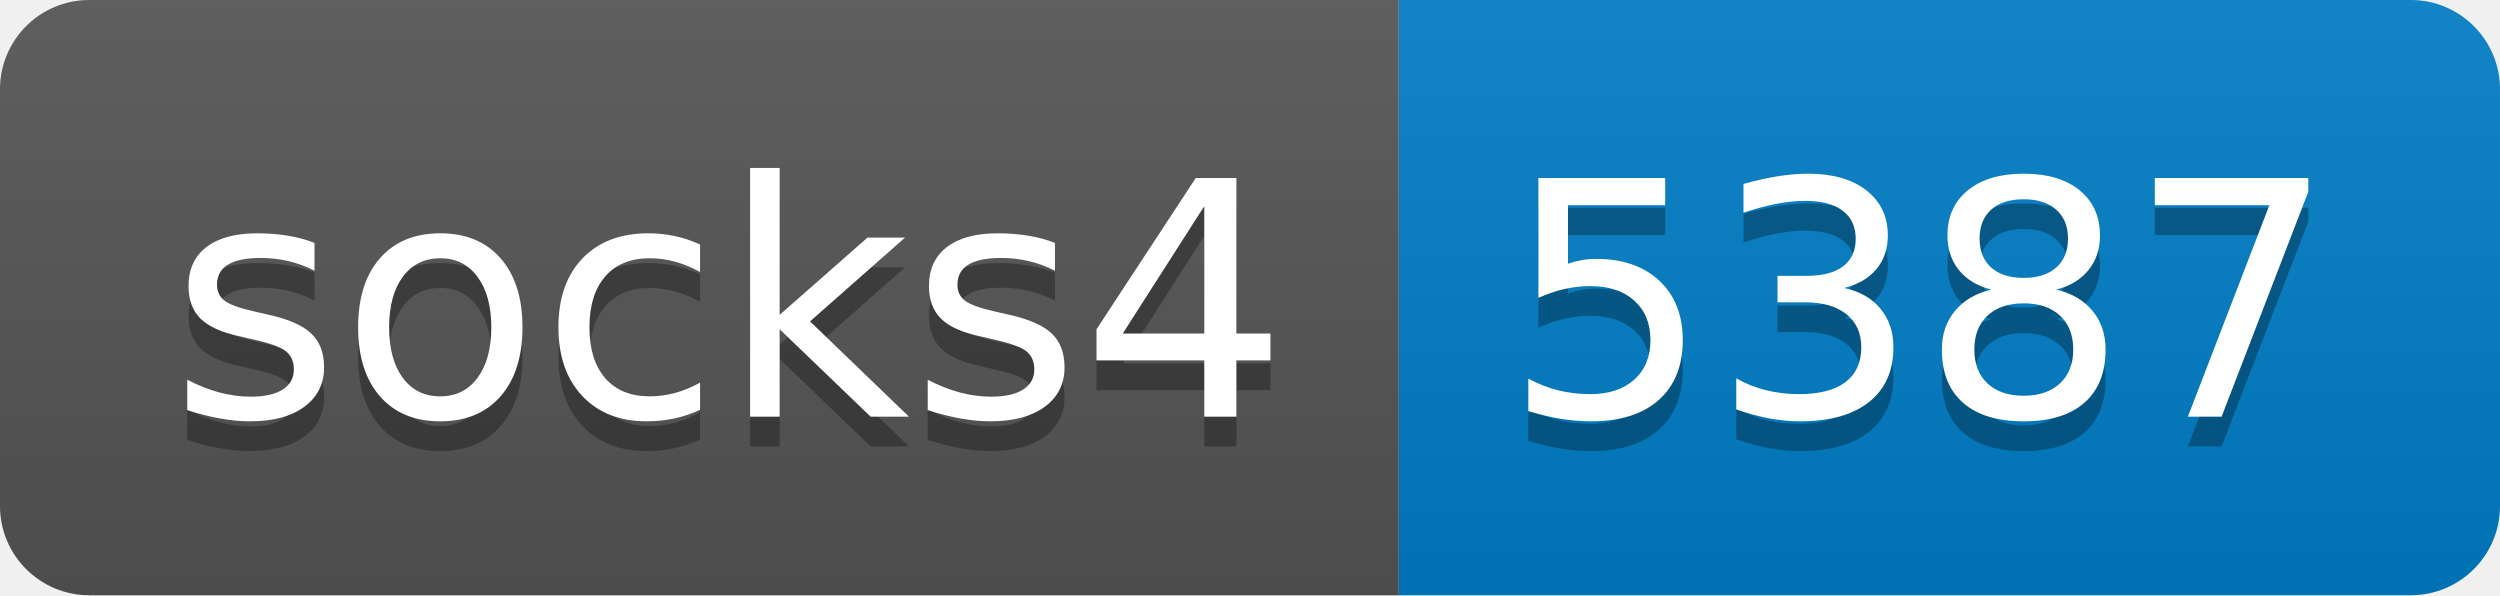
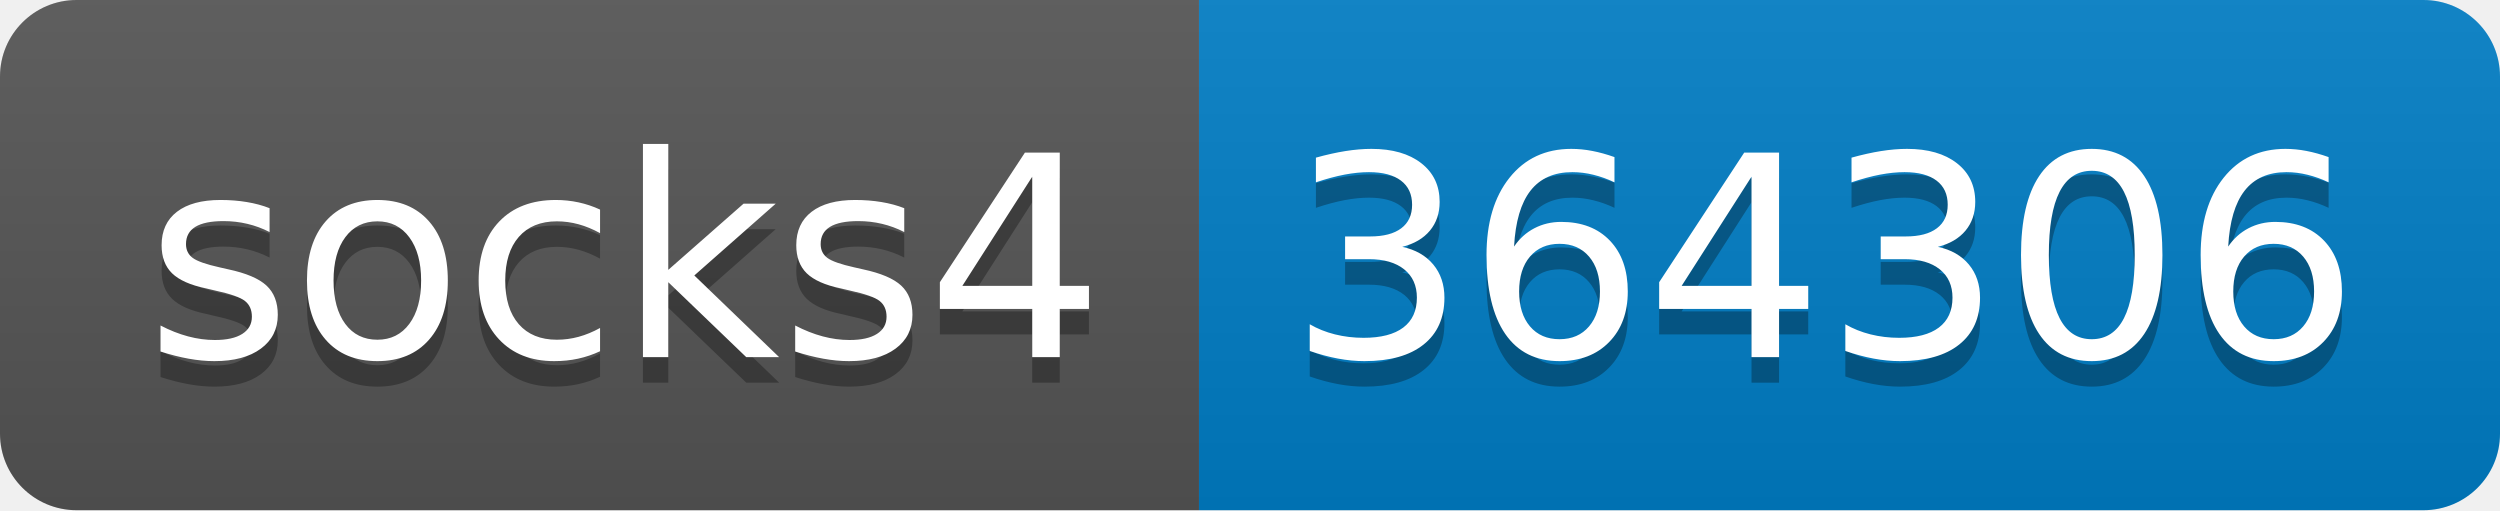
- <svg xmlns="http://www.w3.org/2000/svg" width="84" height="20" role="img" aria-label="socks4: 5387">
+ <svg xmlns="http://www.w3.org/2000/svg" width="98" height="20" role="img" aria-label="socks4: 364306">
  <linearGradient id="s" x2="0" y2="100%">
    <stop offset="0" stop-color="#bbb" stop-opacity=".1" />
    <stop offset="1" stop-opacity=".1" />
  </linearGradient>
  <clipPath id="r">
-     <rect width="84" height="20" rx="3" fill="#fff" />
+     <rect width="98" height="20" rx="3" fill="#fff" />
  </clipPath>
  <g clip-path="url(#r)">
    <rect width="47" height="20" fill="#555" />
-     <rect x="47" width="37" height="20" fill="#007ec6" />
-     <rect width="84" height="20" fill="url(#s)" />
+     <rect x="47" width="51" height="20" fill="#007ec6" />
+     <rect width="98" height="20" fill="url(#s)" />
  </g>
  <g fill="#fff" text-anchor="middle" font-family="Verdana,Geneva,DejaVu Sans,sans-serif" text-rendering="geometricPrecision" font-size="110">
    <text aria-hidden="true" x="245" y="150" fill="#010101" fill-opacity=".3" transform="scale(.1)" textLength="370">socks4</text>
    <text x="245" y="140" transform="scale(.1)" fill="#fff" textLength="370">socks4</text>
-     <text aria-hidden="true" x="645" y="150" fill="#010101" fill-opacity=".3" transform="scale(.1)" textLength="270">5387</text>
-     <text x="645" y="140" transform="scale(.1)" fill="#fff" textLength="270">5387</text>
+     <text aria-hidden="true" x="715" y="150" fill="#010101" fill-opacity=".3" transform="scale(.1)" textLength="410">364306</text>
+     <text x="715" y="140" transform="scale(.1)" fill="#fff" textLength="410">364306</text>
  </g>
</svg>
